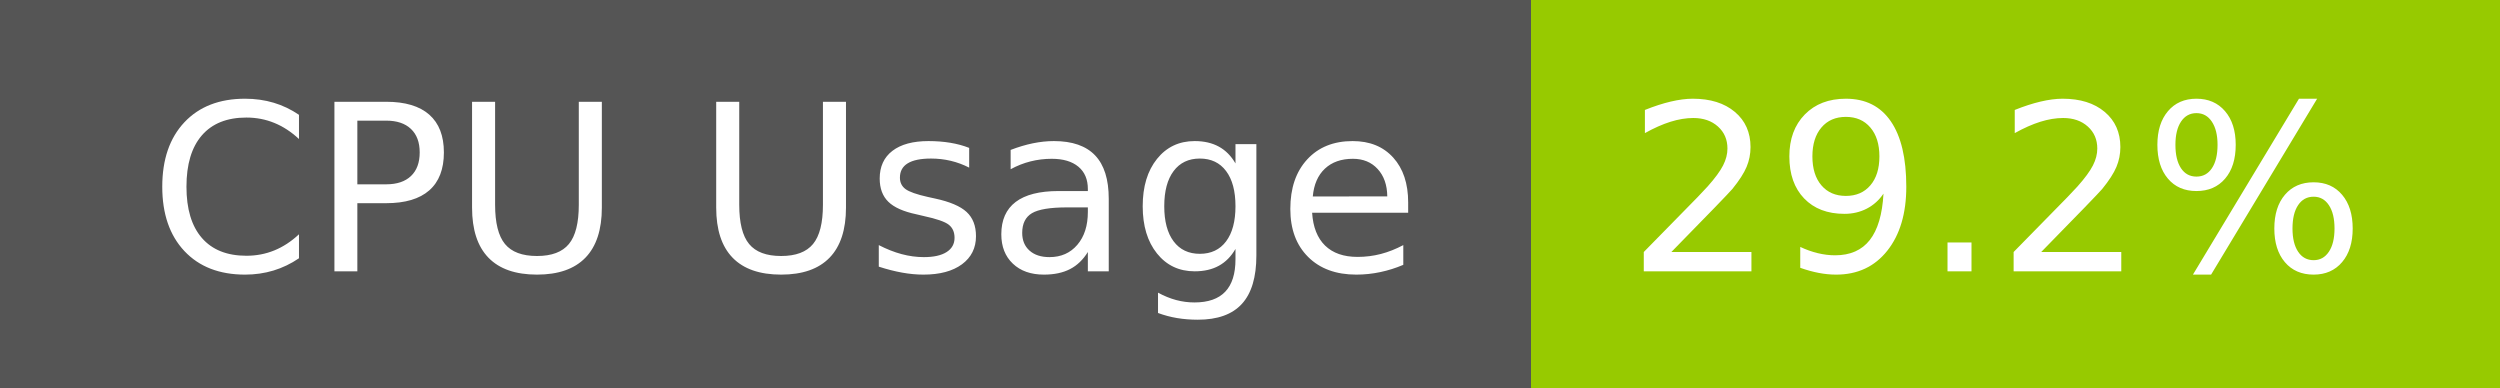
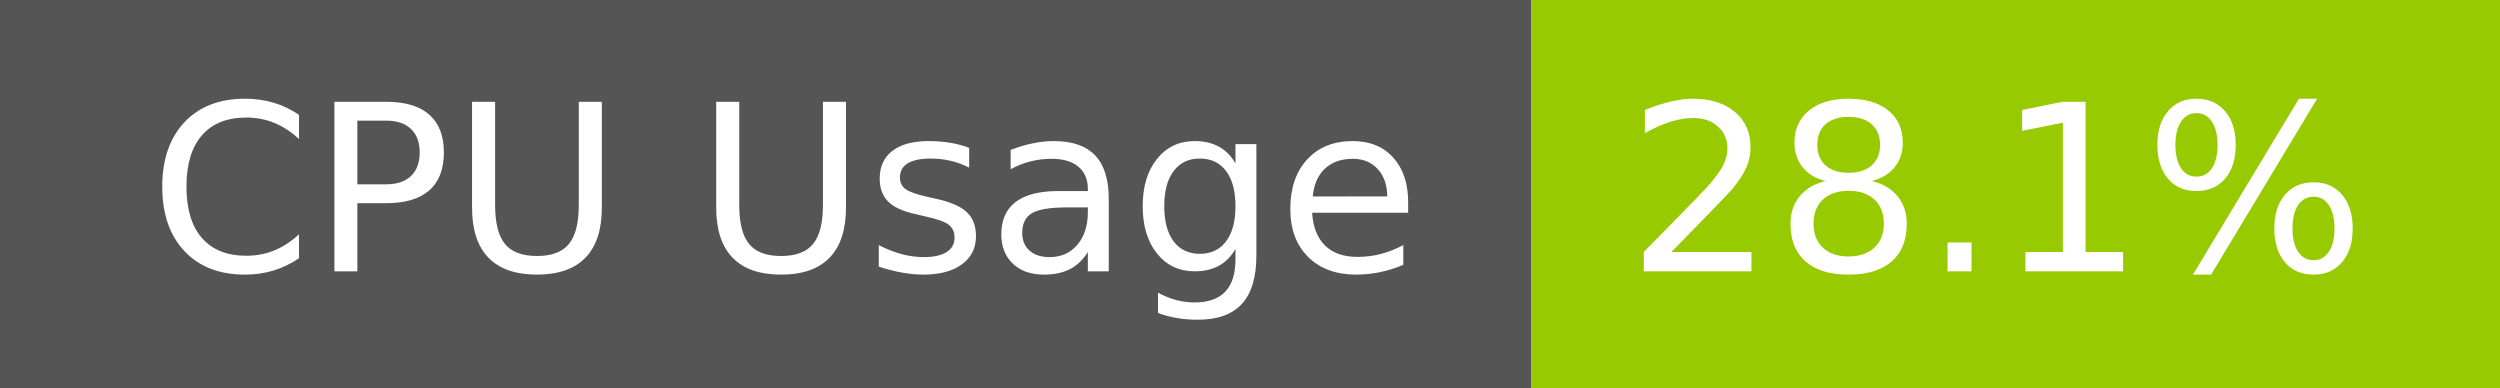
- <svg xmlns="http://www.w3.org/2000/svg" width="129" height="20" role="img" aria-label="CPU Usage: 29.2%">
+ <svg xmlns="http://www.w3.org/2000/svg" width="129" height="20" role="img" aria-label="CPU Usage: 28.1%">
  <g shape-rendering="crispEdges">
    <rect width="79" height="20" fill="#555" />
    <rect x="79" width="50" height="20" fill="#97ca00" />
  </g>
  <g fill="#fff" text-anchor="middle" font-family="Verdana,Geneva,DejaVu Sans,sans-serif" text-rendering="geometricPrecision" font-size="120">
    <text x="405" y="140" transform="scale(.1)" fill="#fff" textLength="665">CPU Usage</text>
-     <text x="1030" y="140" transform="scale(.1)" fill="#fff" textLength="390">29.2%</text>
+     <text x="1030" y="140" transform="scale(.1)" fill="#fff" textLength="390">28.1%</text>
  </g>
</svg>
